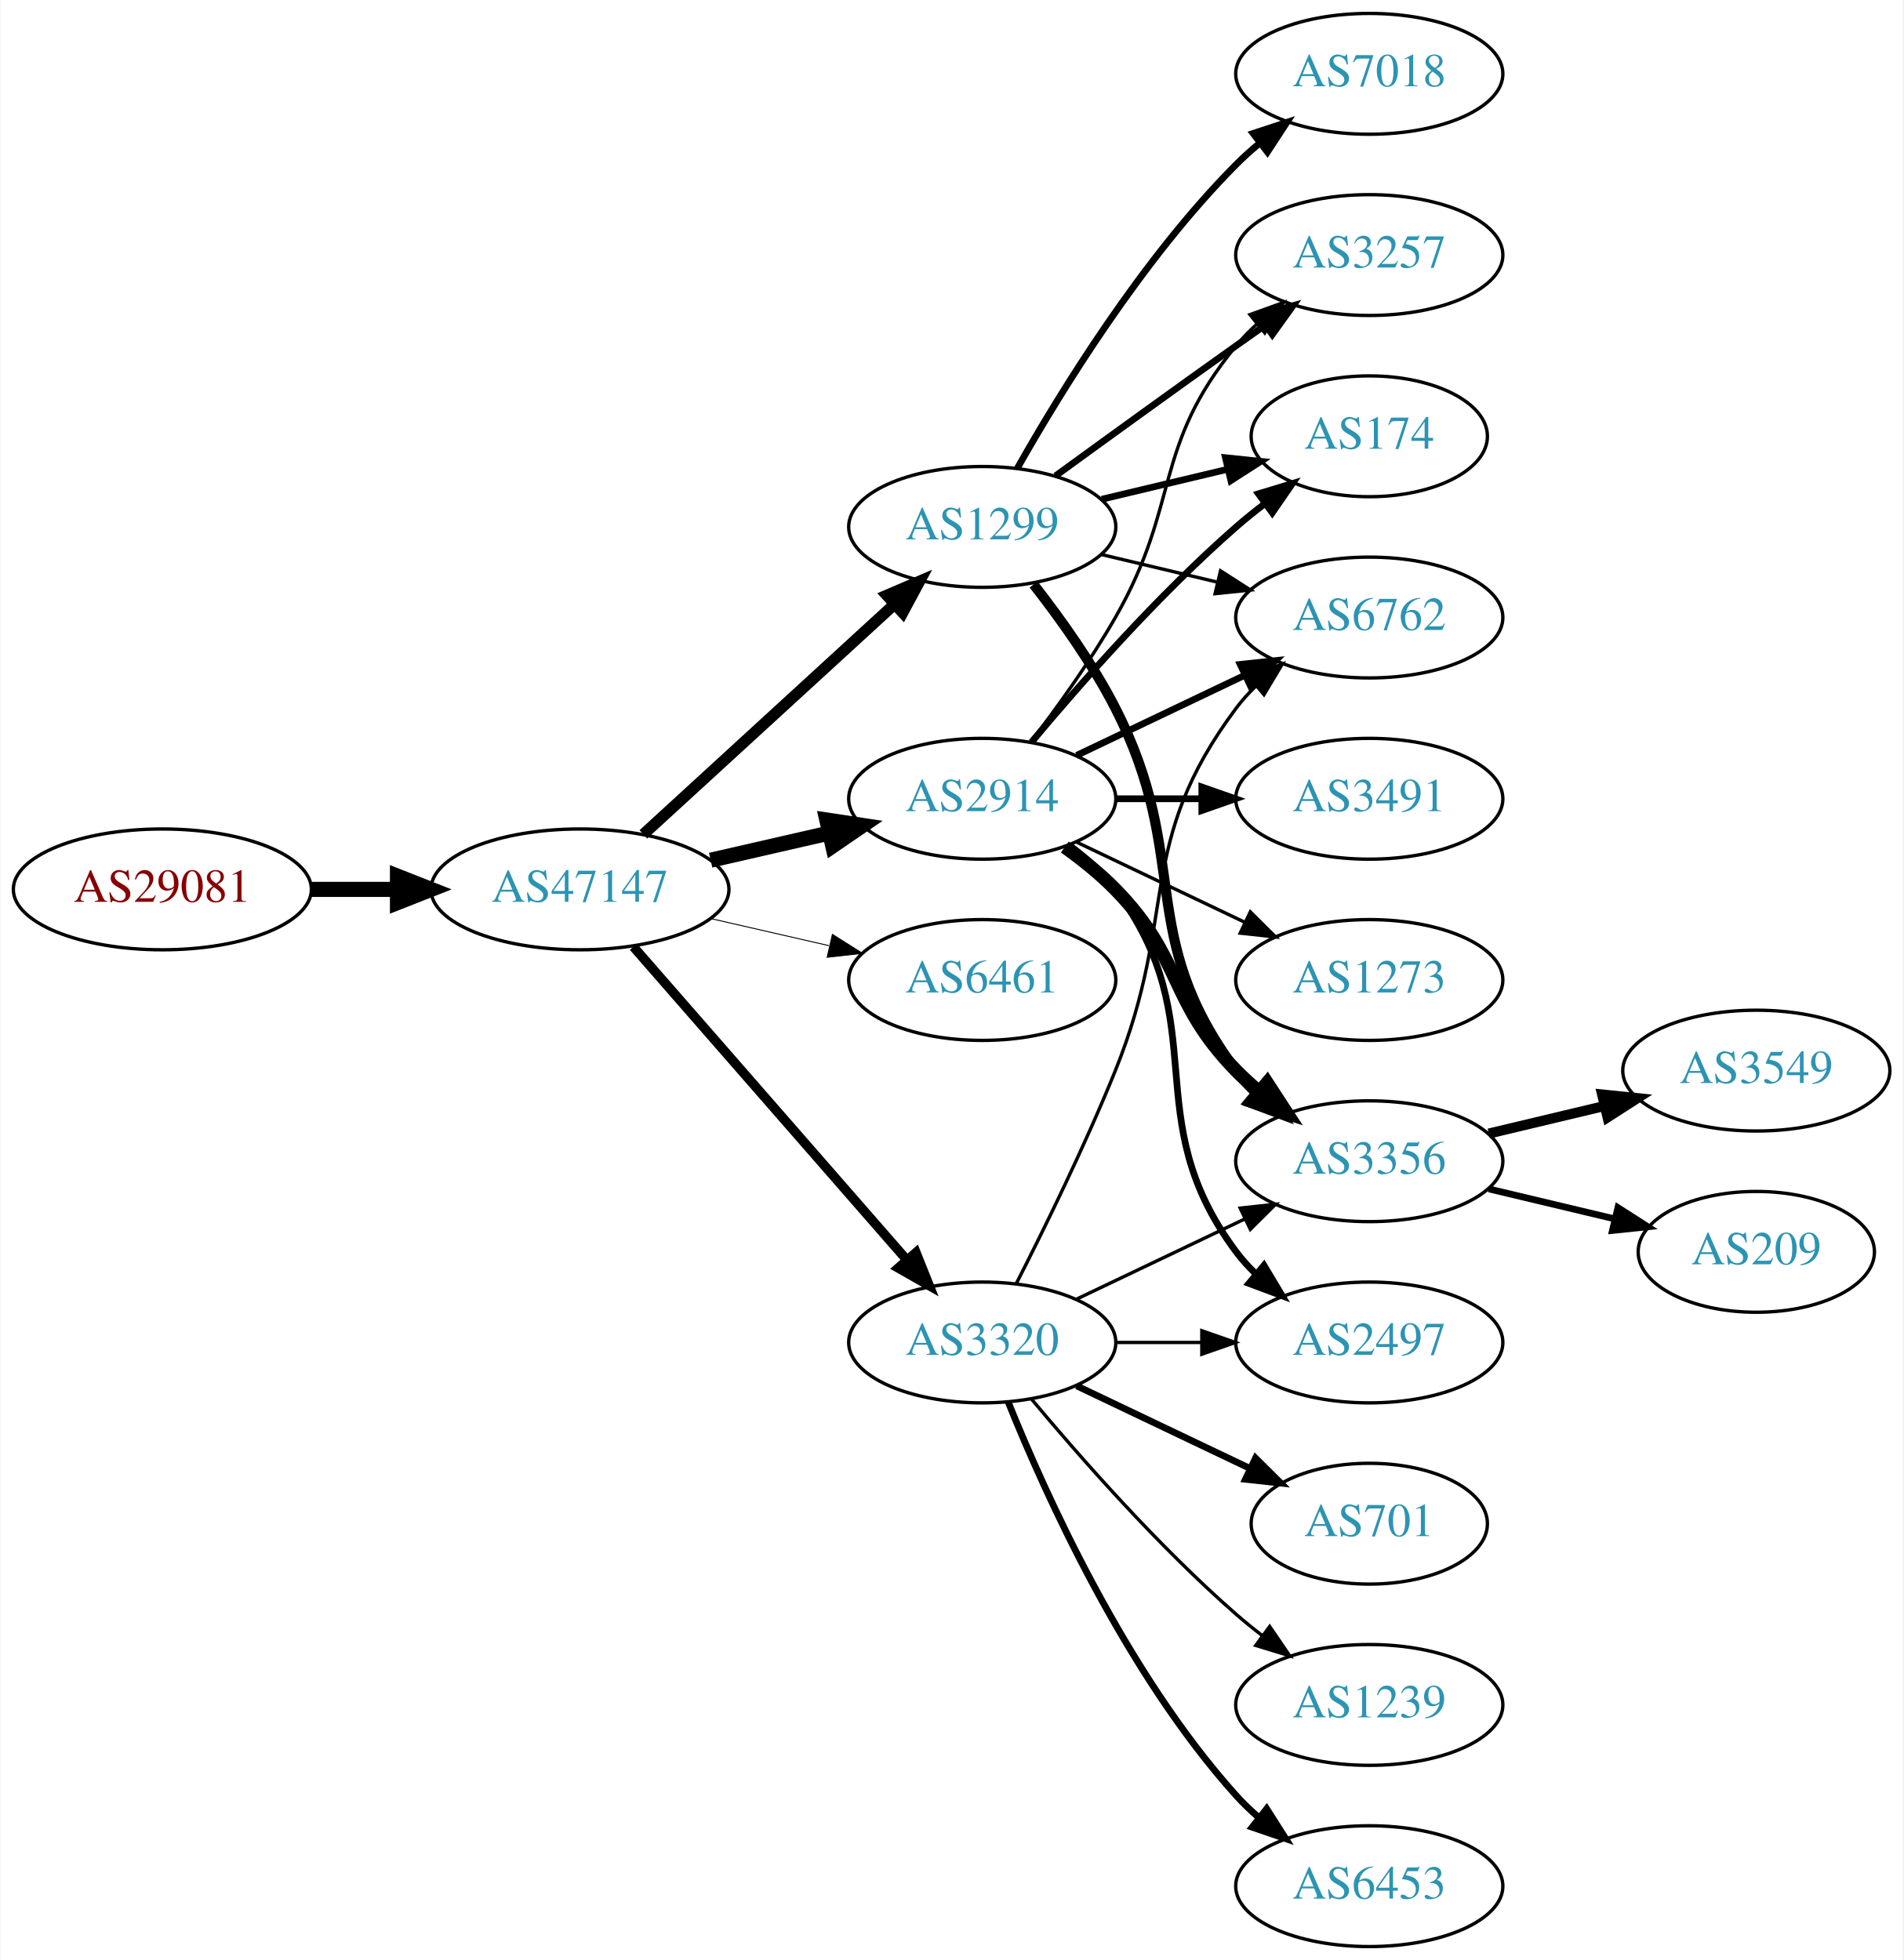
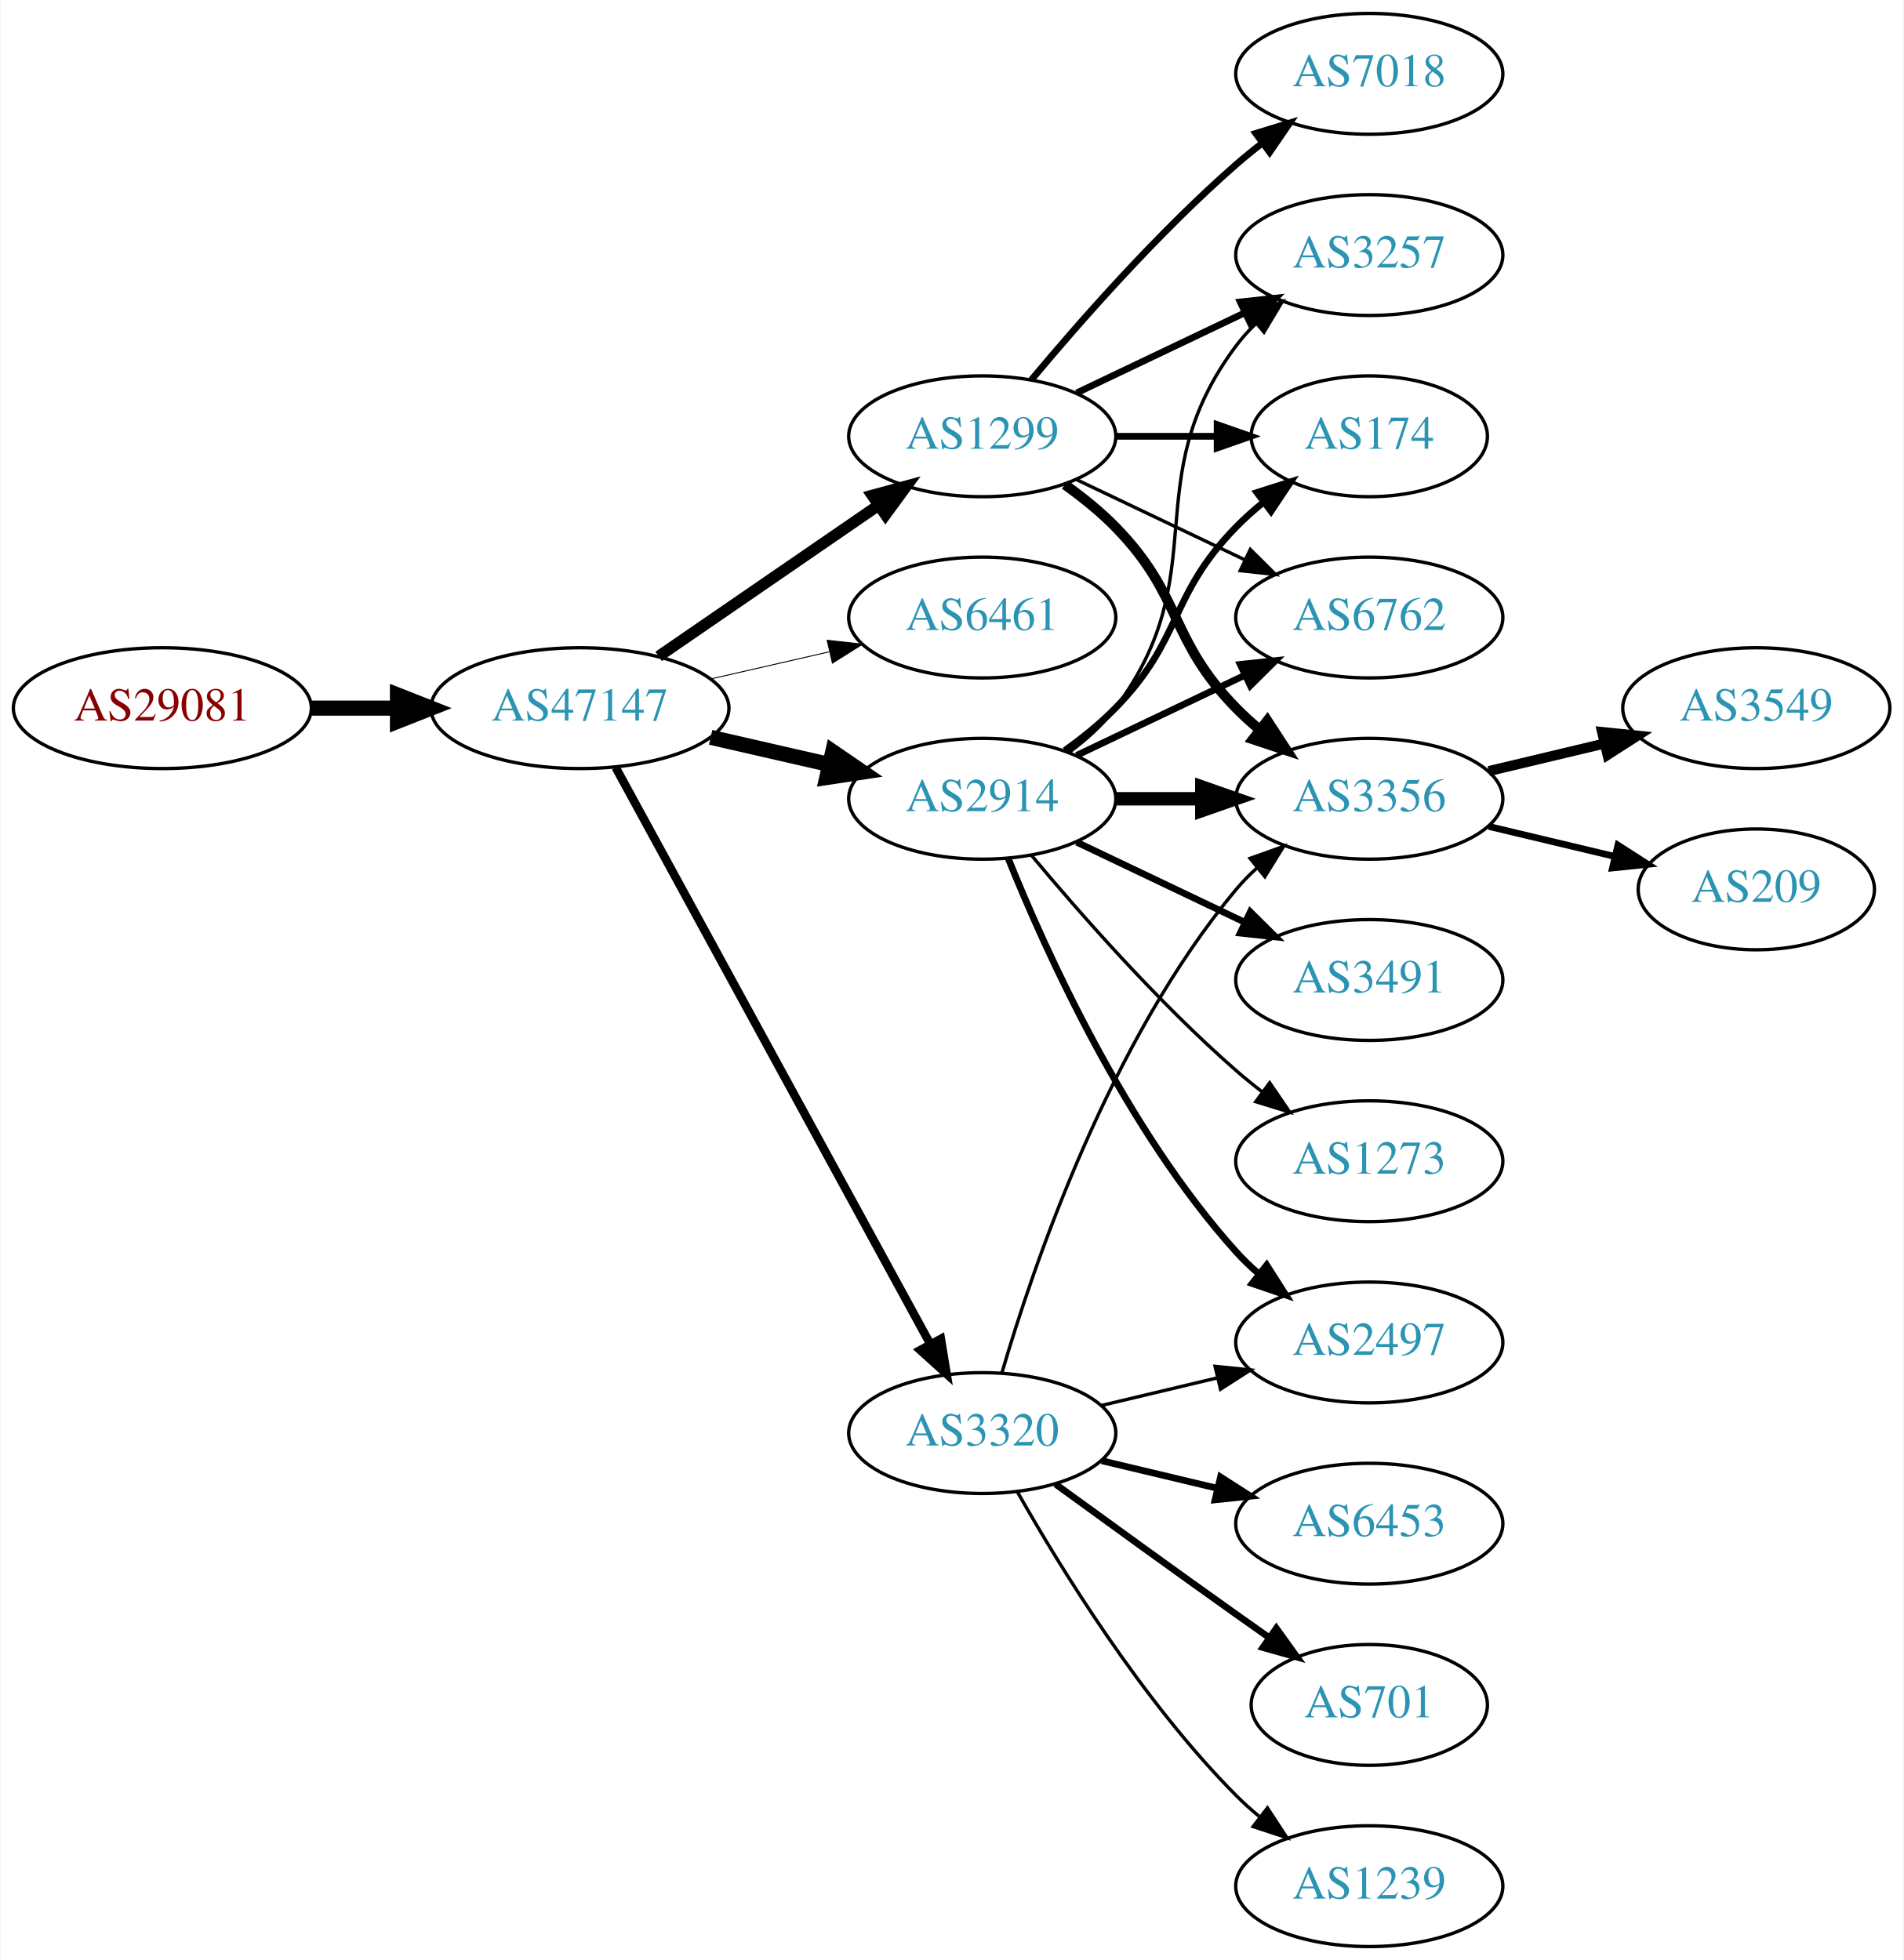
<svg xmlns="http://www.w3.org/2000/svg" xmlns:xlink="http://www.w3.org/1999/xlink" width="567pt" height="584pt" viewBox="0.00 0.00 566.66 584.00">
  <g id="graph0" class="graph" transform="scale(1 1) rotate(0) translate(4 580)">
    <polygon fill="white" stroke="none" points="-4,4 -4,-580 562.663,-580 562.663,4 -4,4" />
    <g id="node1" class="node">
      <g id="a_node1">
        <a xlink:href="/asn/29081" xlink:title="AS29081 ~ WVNET-AT-AS [AT]">
-           <ellipse fill="#ffffff" stroke="black" cx="44.196" cy="-315" rx="44.393" ry="18" />
-           <text text-anchor="middle" x="44.196" y="-311.3" font-family="Times,serif" font-size="14.00" fill="#880000">AS29081</text>
+           <ellipse fill="#ffffff" stroke="black" cx="44.196" cy="-369" rx="44.393" ry="18" />
+           <text text-anchor="middle" x="44.196" y="-365.3" font-family="Times,serif" font-size="14.00" fill="#880000">AS29081</text>
        </a>
      </g>
    </g>
    <g id="node2" class="node">
      <g id="a_node2">
        <a xlink:href="/asn/47147" xlink:title="AS47147 ~ ANEXIA Internetdienstleistungs GmbH [AT]">
-           <ellipse fill="#ffffff" stroke="black" cx="168.588" cy="-315" rx="44.393" ry="18" />
-           <text text-anchor="middle" x="168.588" y="-311.3" font-family="Times,serif" font-size="14.00" fill="#2c94b3">AS47147</text>
+           <ellipse fill="#ffffff" stroke="black" cx="168.588" cy="-369" rx="44.393" ry="18" />
+           <text text-anchor="middle" x="168.588" y="-365.3" font-family="Times,serif" font-size="14.00" fill="#2c94b3">AS47147</text>
        </a>
      </g>
    </g>
    <g id="edge1" class="edge">
-       <path fill="none" stroke="black" stroke-width="4.5" d="M88.692,-315C96.898,-315 105.569,-315 114.041,-315" />
-       <polygon fill="black" stroke="black" stroke-width="4.5" points="114.233,-318.938 124.233,-315 114.233,-311.063 114.233,-318.938" />
+       <path fill="none" stroke="black" stroke-width="4.5" d="M88.692,-369C96.898,-369 105.569,-369 114.041,-369" />
+       <polygon fill="black" stroke="black" stroke-width="4.5" points="114.233,-372.938 124.233,-369 114.233,-365.063 114.233,-372.938" />
    </g>
    <g id="node3" class="node">
      <g id="a_node3">
        <a xlink:href="/asn/1299" xlink:title="AS1299 ~ Telia Carrier [EU]">
-           <ellipse fill="#ffffff" stroke="black" cx="288.431" cy="-423" rx="39.794" ry="18" />
-           <text text-anchor="middle" x="288.431" y="-419.3" font-family="Times,serif" font-size="14.00" fill="#2c94b3">AS1299</text>
+           <ellipse fill="#ffffff" stroke="black" cx="288.431" cy="-450" rx="39.794" ry="18" />
+           <text text-anchor="middle" x="288.431" y="-446.3" font-family="Times,serif" font-size="14.00" fill="#2c94b3">AS1299</text>
        </a>
      </g>
    </g>
    <g id="edge2" class="edge">
-       <path fill="none" stroke="black" stroke-width="3.375" d="M187.486,-331.403C207.414,-349.667 239.772,-379.322 262.249,-399.921" />
-       <polygon fill="black" stroke="black" stroke-width="3.375" points="260.014,-402.62 269.751,-406.797 264.743,-397.46 260.014,-402.62" />
+       <path fill="none" stroke="black" stroke-width="3.375" d="M192.031,-384.426C210.612,-397.198 237.173,-415.455 257.553,-429.463" />
+       <polygon fill="black" stroke="black" stroke-width="3.375" points="255.643,-432.398 265.867,-435.178 259.609,-426.629 255.643,-432.398" />
    </g>
    <g id="node4" class="node">
      <g id="a_node4">
+         <a xlink:href="/asn/6461" xlink:title="AS6461 ~ Zayo Bandwidth [US]">
+           <ellipse fill="#ffffff" stroke="black" cx="288.431" cy="-396" rx="39.794" ry="18" />
+           <text text-anchor="middle" x="288.431" y="-392.3" font-family="Times,serif" font-size="14.00" fill="#2c94b3">AS6461</text>
+         </a>
+       </g>
+     </g>
+     <g id="edge3" class="edge">
+       <path fill="none" stroke="black" stroke-width="0.281" d="M207.523,-377.692C218.764,-380.267 231.176,-383.111 242.799,-385.774" />
+       <polygon fill="black" stroke="black" stroke-width="0.281" points="242.232,-389.235 252.761,-388.057 243.795,-382.412 242.232,-389.235" />
+     </g>
+     <g id="node5" class="node">
+       <g id="a_node5">
        <a xlink:href="/asn/2914" xlink:title="AS2914 ~ NTT America, Inc. [US]">
          <ellipse fill="#ffffff" stroke="black" cx="288.431" cy="-342" rx="39.794" ry="18" />
          <text text-anchor="middle" x="288.431" y="-338.3" font-family="Times,serif" font-size="14.00" fill="#2c94b3">AS2914</text>
        </a>
      </g>
    </g>
-     <g id="edge3" class="edge">
-       <path fill="none" stroke="black" stroke-width="4.5" d="M207.523,-323.692C218.764,-326.267 231.176,-329.111 242.799,-331.774" />
-       <polygon fill="black" stroke="black" stroke-width="4.5" points="242.134,-335.661 252.761,-334.057 243.893,-327.985 242.134,-335.661" />
-     </g>
-     <g id="node5" class="node">
-       <g id="a_node5">
-         <a xlink:href="/asn/6461" xlink:title="AS6461 ~ Zayo Bandwidth [US]">
-           <ellipse fill="#ffffff" stroke="black" cx="288.431" cy="-288" rx="39.794" ry="18" />
-           <text text-anchor="middle" x="288.431" y="-284.3" font-family="Times,serif" font-size="14.00" fill="#2c94b3">AS6461</text>
-         </a>
-       </g>
-     </g>
    <g id="edge4" class="edge">
-       <path fill="none" stroke="black" stroke-width="0.281" d="M207.523,-306.308C218.764,-303.733 231.176,-300.889 242.799,-298.226" />
-       <polygon fill="black" stroke="black" stroke-width="0.281" points="243.795,-301.588 252.761,-295.943 242.232,-294.765 243.795,-301.588" />
+       <path fill="none" stroke="black" stroke-width="4.5" d="M207.523,-360.308C218.764,-357.733 231.176,-354.889 242.799,-352.226" />
+       <polygon fill="black" stroke="black" stroke-width="4.5" points="243.893,-356.015 252.761,-349.943 242.134,-348.339 243.893,-356.015" />
    </g>
    <g id="node6" class="node">
      <g id="a_node6">
        <a xlink:href="/asn/3320" xlink:title="AS3320 ~ DTAG [DE]">
-           <ellipse fill="#ffffff" stroke="black" cx="288.431" cy="-180" rx="39.794" ry="18" />
-           <text text-anchor="middle" x="288.431" y="-176.3" font-family="Times,serif" font-size="14.00" fill="#2c94b3">AS3320</text>
+           <ellipse fill="#ffffff" stroke="black" cx="288.431" cy="-153" rx="39.794" ry="18" />
+           <text text-anchor="middle" x="288.431" y="-149.3" font-family="Times,serif" font-size="14.00" fill="#2c94b3">AS3320</text>
        </a>
      </g>
    </g>
    <g id="edge5" class="edge">
-       <path fill="none" stroke="black" stroke-width="2.812" d="M184.513,-297.902C205.056,-274.369 242.175,-231.845 265.771,-204.813" />
-       <polygon fill="black" stroke="black" stroke-width="2.812" points="268.688,-206.794 272.627,-196.959 263.414,-202.191 268.688,-206.794" />
+       <path fill="none" stroke="black" stroke-width="2.531" d="M179.232,-351.324C199.913,-313.416 248.626,-224.127 273.005,-179.441" />
+       <polygon fill="black" stroke="black" stroke-width="2.531" points="276.102,-181.072 277.819,-170.617 269.957,-177.72 276.102,-181.072" />
    </g>
    <g id="node7" class="node">
      <g id="a_node7">
+         <a xlink:href="/asn/3257" xlink:title="AS3257 ~ GTT [DE]">
+           <ellipse fill="#ffffff" stroke="black" cx="403.724" cy="-504" rx="39.794" ry="18" />
+           <text text-anchor="middle" x="403.724" y="-500.3" font-family="Times,serif" font-size="14.00" fill="#2c94b3">AS3257</text>
+         </a>
+       </g>
+     </g>
+     <g id="edge6" class="edge">
+       <path fill="none" stroke="black" stroke-width="2" d="M316.567,-462.934C331.561,-470.081 350.382,-479.052 366.605,-486.785" />
+       <polygon fill="black" stroke="black" stroke-width="2" points="365.276,-490.028 375.809,-491.171 368.288,-483.709 365.276,-490.028" />
+     </g>
+     <g id="node8" class="node">
+       <g id="a_node8">
+         <a xlink:href="/asn/7018" xlink:title="AS7018 ~ AT&amp;T Services, Inc. [US]">
+           <ellipse fill="#ffffff" stroke="black" cx="403.724" cy="-558" rx="39.794" ry="18" />
+           <text text-anchor="middle" x="403.724" y="-554.3" font-family="Times,serif" font-size="14.00" fill="#2c94b3">AS7018</text>
+         </a>
+       </g>
+     </g>
+     <g id="edge7" class="edge">
+       <path fill="none" stroke="black" stroke-width="2" d="M303.061,-466.817C317.343,-483.929 340.89,-510.745 364.077,-531 366.543,-533.154 369.182,-535.294 371.879,-537.372" />
+       <polygon fill="black" stroke="black" stroke-width="2" points="369.904,-540.264 380.033,-543.37 374.052,-534.625 369.904,-540.264" />
+     </g>
+     <g id="node9" class="node">
+       <g id="a_node9">
+         <a xlink:href="/asn/3356" xlink:title="AS3356 ~ Level 3 Parent, LLC [US]">
+           <ellipse fill="#ffffff" stroke="black" cx="403.724" cy="-342" rx="39.794" ry="18" />
+           <text text-anchor="middle" x="403.724" y="-338.3" font-family="Times,serif" font-size="14.00" fill="#2c94b3">AS3356</text>
+         </a>
+       </g>
+     </g>
+     <g id="edge8" class="edge">
+       <path fill="none" stroke="black" stroke-width="3" d="M313.025,-435.611C318.281,-431.852 323.613,-427.563 328.077,-423 348.25,-402.383 343.905,-389.617 364.077,-369 366.17,-366.861 368.453,-364.782 370.83,-362.79" />
+       <polygon fill="black" stroke="black" stroke-width="3" points="373.349,-365.268 379.13,-356.389 369.074,-359.725 373.349,-365.268" />
+     </g>
+     <g id="node10" class="node">
+       <g id="a_node10">
        <a xlink:href="/asn/174" xlink:title="AS174 ~ Cogent Communications [US]">
          <ellipse fill="#ffffff" stroke="black" cx="403.724" cy="-450" rx="35.194" ry="18" />
          <text text-anchor="middle" x="403.724" y="-446.3" font-family="Times,serif" font-size="14.00" fill="#2c94b3">AS174</text>
        </a>
      </g>
    </g>
-     <g id="edge14" class="edge">
-       <path fill="none" stroke="black" stroke-width="2" d="M324.038,-431.248C335.833,-434.058 349.137,-437.229 361.405,-440.153" />
-       <polygon fill="black" stroke="black" stroke-width="2" points="360.871,-443.624 371.41,-442.537 362.494,-436.814 360.871,-443.624" />
-     </g>
-     <g id="node8" class="node">
-       <g id="a_node8">
-         <a xlink:href="/asn/3356" xlink:title="AS3356 ~ Level 3 Parent, LLC [US]">
-           <ellipse fill="#ffffff" stroke="black" cx="403.724" cy="-234" rx="39.794" ry="18" />
-           <text text-anchor="middle" x="403.724" y="-230.3" font-family="Times,serif" font-size="14.00" fill="#2c94b3">AS3356</text>
-         </a>
-       </g>
-     </g>
-     <g id="edge17" class="edge">
-       <path fill="none" stroke="black" stroke-width="3" d="M303.727,-405.86C311.713,-395.647 321.375,-382.147 328.077,-369 351.058,-323.923 333.806,-301.542 364.077,-261 365.822,-258.664 367.829,-256.455 369.992,-254.383" />
-       <polygon fill="black" stroke="black" stroke-width="3" points="372.352,-256.973 377.793,-247.882 367.87,-251.595 372.352,-256.973" />
+     <g id="edge9" class="edge">
+       <path fill="none" stroke="black" stroke-width="2" d="M328.103,-450C337.808,-450 348.299,-450 358.262,-450" />
+       <polygon fill="black" stroke="black" stroke-width="2" points="358.398,-453.5 368.398,-450 358.398,-446.5 358.398,-453.5" />
    </g>
    <g id="node11" class="node">
      <g id="a_node11">
        <a xlink:href="/asn/6762" xlink:title="AS6762 ~ TELECOM ITALIA SPARKLE S.p.A. [IT]">
          <ellipse fill="#ffffff" stroke="black" cx="403.724" cy="-396" rx="39.794" ry="18" />
          <text text-anchor="middle" x="403.724" y="-392.3" font-family="Times,serif" font-size="14.00" fill="#2c94b3">AS6762</text>
        </a>
      </g>
    </g>
-     <g id="edge15" class="edge">
-       <path fill="none" stroke="black" d="M324.038,-414.752C334.909,-412.162 347.064,-409.265 358.506,-406.538" />
-       <polygon fill="black" stroke="black" points="359.412,-409.92 368.328,-404.197 357.789,-403.111 359.412,-409.92" />
-     </g>
-     <g id="node13" class="node">
-       <g id="a_node13">
-         <a xlink:href="/asn/3257" xlink:title="AS3257 ~ GTT [DE]">
-           <ellipse fill="#ffffff" stroke="black" cx="403.724" cy="-504" rx="39.794" ry="18" />
-           <text text-anchor="middle" x="403.724" y="-500.3" font-family="Times,serif" font-size="14.00" fill="#2c94b3">AS3257</text>
-         </a>
-       </g>
+     <g id="edge10" class="edge">
+       <path fill="none" stroke="black" d="M316.567,-437.066C331.561,-429.919 350.382,-420.948 366.605,-413.215" />
+       <polygon fill="black" stroke="black" points="368.288,-416.291 375.809,-408.829 365.276,-409.972 368.288,-416.291" />
+     </g>
+     <g id="edge17" class="edge">
+       <path fill="none" stroke="black" d="M314.362,-355.882C319.438,-359.611 324.356,-364.016 328.077,-369 358.349,-409.542 333.806,-436.458 364.077,-477 365.822,-479.336 367.829,-481.545 369.992,-483.617" />
+       <polygon fill="black" stroke="black" points="367.87,-486.405 377.793,-490.118 372.352,-481.027 367.87,-486.405" />
    </g>
    <g id="edge13" class="edge">
-       <path fill="none" stroke="black" stroke-width="2" d="M310.279,-438.222C325.213,-449.091 345.827,-464.025 364.077,-477 366.898,-479.005 369.841,-481.085 372.789,-483.159" />
-       <polygon fill="black" stroke="black" stroke-width="2" points="370.816,-486.05 381.013,-488.926 374.835,-480.319 370.816,-486.05" />
-     </g>
-     <g id="node14" class="node">
-       <g id="a_node14">
-         <a xlink:href="/asn/7018" xlink:title="AS7018 ~ AT&amp;T Services, Inc. [US]">
-           <ellipse fill="#ffffff" stroke="black" cx="403.724" cy="-558" rx="39.794" ry="18" />
-           <text text-anchor="middle" x="403.724" y="-554.3" font-family="Times,serif" font-size="14.00" fill="#2c94b3">AS7018</text>
-         </a>
-       </g>
-     </g>
-     <g id="edge16" class="edge">
-       <path fill="none" stroke="black" stroke-width="2" d="M298.891,-440.49C311.672,-463.096 336.105,-502.886 364.077,-531 366.188,-533.121 368.484,-535.188 370.87,-537.171" />
-       <polygon fill="black" stroke="black" stroke-width="2" points="369.122,-540.242 379.185,-543.556 373.385,-534.69 369.122,-540.242" />
-     </g>
-     <g id="edge6" class="edge">
-       <path fill="none" stroke="black" stroke-width="2" d="M303.061,-358.817C317.343,-375.929 340.89,-402.745 364.077,-423 366.747,-425.332 369.62,-427.648 372.55,-429.886" />
-       <polygon fill="black" stroke="black" stroke-width="2" points="370.701,-432.87 380.841,-435.939 374.828,-427.216 370.701,-432.87" />
-     </g>
-     <g id="edge7" class="edge">
-       <path fill="none" stroke="black" stroke-width="4" d="M313.025,-327.611C318.281,-323.852 323.613,-319.563 328.077,-315 348.25,-294.383 343.905,-281.617 364.077,-261 366.17,-258.861 368.453,-256.782 370.83,-254.79" />
-       <polygon fill="black" stroke="black" stroke-width="4" points="373.349,-257.268 379.13,-248.389 369.074,-251.725 373.349,-257.268" />
-     </g>
-     <g id="node9" class="node">
-       <g id="a_node9">
+       <path fill="none" stroke="black" stroke-width="4" d="M328.103,-342C336.306,-342 345.07,-342 353.602,-342" />
+       <polygon fill="black" stroke="black" stroke-width="4" points="353.841,-345.5 363.841,-342 353.841,-338.5 353.841,-345.5" />
+     </g>
+     <g id="edge14" class="edge">
+       <path fill="none" stroke="black" stroke-width="2" d="M313.025,-356.389C318.281,-360.148 323.613,-364.437 328.077,-369 348.25,-389.617 343.905,-402.383 364.077,-423 366.556,-425.534 369.303,-427.983 372.156,-430.304" />
+       <polygon fill="black" stroke="black" stroke-width="2" points="370.247,-433.248 380.341,-436.468 374.458,-427.657 370.247,-433.248" />
+     </g>
+     <g id="edge11" class="edge">
+       <path fill="none" stroke="black" stroke-width="2" d="M316.567,-354.934C331.561,-362.081 350.382,-371.052 366.605,-378.785" />
+       <polygon fill="black" stroke="black" stroke-width="2" points="365.276,-382.028 375.809,-383.171 368.288,-375.709 365.276,-382.028" />
+     </g>
+     <g id="node12" class="node">
+       <g id="a_node12">
        <a xlink:href="/asn/2497" xlink:title="AS2497 ~ Internet Initiative Japan Inc. [JP]">
          <ellipse fill="#ffffff" stroke="black" cx="403.724" cy="-180" rx="39.794" ry="18" />
          <text text-anchor="middle" x="403.724" y="-176.3" font-family="Times,serif" font-size="14.00" fill="#2c94b3">AS2497</text>
        </a>
      </g>
    </g>
-     <g id="edge8" class="edge">
-       <path fill="none" stroke="black" stroke-width="2" d="M314.362,-328.118C319.438,-324.389 324.356,-319.984 328.077,-315 358.349,-274.458 333.806,-247.542 364.077,-207 365.822,-204.664 367.829,-202.455 369.992,-200.383" />
-       <polygon fill="black" stroke="black" stroke-width="2" points="372.352,-202.973 377.793,-193.882 367.87,-197.595 372.352,-202.973" />
-     </g>
-     <g id="node10" class="node">
-       <g id="a_node10">
+     <g id="edge12" class="edge">
+       <path fill="none" stroke="black" stroke-width="2" d="M296.179,-324.213C307.23,-296.757 331.283,-243.422 364.077,-207 366.08,-204.776 368.298,-202.637 370.631,-200.603" />
+       <polygon fill="black" stroke="black" stroke-width="2" points="373.161,-203.065 378.85,-194.127 368.829,-197.567 373.161,-203.065" />
+     </g>
+     <g id="node13" class="node">
+       <g id="a_node13">
        <a xlink:href="/asn/3491" xlink:title="AS3491 ~ PCCW Global, Inc. [US]">
-           <ellipse fill="#ffffff" stroke="black" cx="403.724" cy="-342" rx="39.794" ry="18" />
-           <text text-anchor="middle" x="403.724" y="-338.3" font-family="Times,serif" font-size="14.00" fill="#2c94b3">AS3491</text>
-         </a>
-       </g>
-     </g>
-     <g id="edge9" class="edge">
-       <path fill="none" stroke="black" stroke-width="2" d="M328.103,-342C336.306,-342 345.07,-342 353.602,-342" />
-       <polygon fill="black" stroke="black" stroke-width="2" points="353.841,-345.5 363.841,-342 353.841,-338.5 353.841,-345.5" />
-     </g>
-     <g id="edge10" class="edge">
-       <path fill="none" stroke="black" stroke-width="2" d="M316.567,-354.934C331.561,-362.081 350.382,-371.052 366.605,-378.785" />
-       <polygon fill="black" stroke="black" stroke-width="2" points="365.276,-382.028 375.809,-383.171 368.288,-375.709 365.276,-382.028" />
-     </g>
-     <g id="node12" class="node">
-       <g id="a_node12">
+           <ellipse fill="#ffffff" stroke="black" cx="403.724" cy="-288" rx="39.794" ry="18" />
+           <text text-anchor="middle" x="403.724" y="-284.3" font-family="Times,serif" font-size="14.00" fill="#2c94b3">AS3491</text>
+         </a>
+       </g>
+     </g>
+     <g id="edge15" class="edge">
+       <path fill="none" stroke="black" stroke-width="2" d="M316.567,-329.066C331.561,-321.919 350.382,-312.948 366.605,-305.215" />
+       <polygon fill="black" stroke="black" stroke-width="2" points="368.288,-308.291 375.809,-300.829 365.276,-301.972 368.288,-308.291" />
+     </g>
+     <g id="node14" class="node">
+       <g id="a_node14">
        <a xlink:href="/asn/1273" xlink:title="AS1273 ~ Vodafone Group PLC [EU]">
-           <ellipse fill="#ffffff" stroke="black" cx="403.724" cy="-288" rx="39.794" ry="18" />
-           <text text-anchor="middle" x="403.724" y="-284.3" font-family="Times,serif" font-size="14.00" fill="#2c94b3">AS1273</text>
-         </a>
-       </g>
-     </g>
-     <g id="edge11" class="edge">
-       <path fill="none" stroke="black" d="M316.567,-329.066C331.561,-321.919 350.382,-312.948 366.605,-305.215" />
-       <polygon fill="black" stroke="black" points="368.288,-308.291 375.809,-300.829 365.276,-301.972 368.288,-308.291" />
-     </g>
-     <g id="edge12" class="edge">
-       <path fill="none" stroke="black" d="M302.892,-358.913C310.785,-369.27 320.634,-382.992 328.077,-396 347.642,-430.194 339.013,-446.606 364.077,-477 365.932,-479.25 368.02,-481.396 370.238,-483.424" />
-       <polygon fill="black" stroke="black" points="368.174,-486.256 378.143,-489.844 372.587,-480.823 368.174,-486.256" />
+           <ellipse fill="#ffffff" stroke="black" cx="403.724" cy="-234" rx="39.794" ry="18" />
+           <text text-anchor="middle" x="403.724" y="-230.3" font-family="Times,serif" font-size="14.00" fill="#2c94b3">AS1273</text>
+         </a>
+       </g>
+     </g>
+     <g id="edge16" class="edge">
+       <path fill="none" stroke="black" d="M303.061,-325.183C317.343,-308.071 340.89,-281.255 364.077,-261 366.543,-258.846 369.182,-256.706 371.879,-254.628" />
+       <polygon fill="black" stroke="black" points="374.052,-257.375 380.033,-248.63 369.904,-251.736 374.052,-257.375" />
    </g>
    <g id="edge22" class="edge">
-       <path fill="none" stroke="black" d="M316.567,-192.934C331.561,-200.081 350.382,-209.052 366.605,-216.785" />
-       <polygon fill="black" stroke="black" points="365.276,-220.028 375.809,-221.171 368.288,-213.709 365.276,-220.028" />
+       <path fill="none" stroke="black" d="M294.305,-171.002C303.619,-202.844 326.435,-269.981 364.077,-315 365.948,-317.237 368.046,-319.374 370.272,-321.396" />
+       <polygon fill="black" stroke="black" points="368.216,-324.234 378.191,-327.804 372.619,-318.793 368.216,-324.234" />
    </g>
    <g id="edge20" class="edge">
-       <path fill="none" stroke="black" d="M328.103,-180C336.306,-180 345.07,-180 353.602,-180" />
-       <polygon fill="black" stroke="black" points="353.841,-183.5 363.841,-180 353.841,-176.5 353.841,-183.5" />
-     </g>
-     <g id="edge23" class="edge">
-       <path fill="none" stroke="black" d="M298.511,-197.417C306.78,-213.634 319.042,-238.603 328.077,-261 347.007,-307.922 333.806,-328.458 364.077,-369 365.822,-371.336 367.829,-373.545 369.992,-375.617" />
-       <polygon fill="black" stroke="black" points="367.87,-378.405 377.793,-382.118 372.352,-373.027 367.87,-378.405" />
+       <path fill="none" stroke="black" d="M324.038,-161.248C334.909,-163.838 347.064,-166.735 358.506,-169.462" />
+       <polygon fill="black" stroke="black" points="357.789,-172.889 368.328,-171.803 359.412,-166.08 357.789,-172.889" />
    </g>
    <g id="node15" class="node">
      <g id="a_node15">
-         <a xlink:href="/asn/701" xlink:title="AS701 ~ UUNET [US]">
-           <ellipse fill="#ffffff" stroke="black" cx="403.724" cy="-126" rx="35.194" ry="18" />
-           <text text-anchor="middle" x="403.724" y="-122.3" font-family="Times,serif" font-size="14.00" fill="#2c94b3">AS701</text>
+         <a xlink:href="/asn/6453" xlink:title="AS6453 ~ TATA COMMUNICATIONS (AMERICA) INC [US]">
+           <ellipse fill="#ffffff" stroke="black" cx="403.724" cy="-126" rx="39.794" ry="18" />
+           <text text-anchor="middle" x="403.724" y="-122.3" font-family="Times,serif" font-size="14.00" fill="#2c94b3">AS6453</text>
        </a>
      </g>
    </g>
    <g id="edge18" class="edge">
-       <path fill="none" stroke="black" stroke-width="2" d="M316.567,-167.066C331.999,-159.71 351.485,-150.423 368.02,-142.541" />
-       <polygon fill="black" stroke="black" stroke-width="2" points="369.84,-145.551 377.361,-138.089 366.828,-139.232 369.84,-145.551" />
+       <path fill="none" stroke="black" stroke-width="2" d="M324.038,-144.752C334.909,-142.162 347.064,-139.265 358.506,-136.538" />
+       <polygon fill="black" stroke="black" stroke-width="2" points="359.412,-139.92 368.328,-134.197 357.789,-133.111 359.412,-139.92" />
    </g>
    <g id="node16" class="node">
      <g id="a_node16">
-         <a xlink:href="/asn/1239" xlink:title="AS1239 ~ Sprint [US]">
-           <ellipse fill="#ffffff" stroke="black" cx="403.724" cy="-72" rx="39.794" ry="18" />
-           <text text-anchor="middle" x="403.724" y="-68.3" font-family="Times,serif" font-size="14.00" fill="#2c94b3">AS1239</text>
+         <a xlink:href="/asn/701" xlink:title="AS701 ~ UUNET [US]">
+           <ellipse fill="#ffffff" stroke="black" cx="403.724" cy="-72" rx="35.194" ry="18" />
+           <text text-anchor="middle" x="403.724" y="-68.3" font-family="Times,serif" font-size="14.00" fill="#2c94b3">AS701</text>
        </a>
      </g>
    </g>
    <g id="edge19" class="edge">
-       <path fill="none" stroke="black" d="M303.061,-163.183C317.343,-146.071 340.89,-119.255 364.077,-99 366.543,-96.846 369.182,-94.706 371.879,-92.628" />
-       <polygon fill="black" stroke="black" points="374.052,-95.375 380.033,-86.63 369.904,-89.736 374.052,-95.375" />
+       <path fill="none" stroke="black" stroke-width="2" d="M310.279,-137.778C325.213,-126.909 345.827,-111.975 364.077,-99 367.288,-96.718 370.657,-94.339 374.011,-91.982" />
+       <polygon fill="black" stroke="black" stroke-width="2" points="376.039,-94.834 382.222,-86.23 372.023,-89.101 376.039,-94.834" />
    </g>
    <g id="node17" class="node">
      <g id="a_node17">
-         <a xlink:href="/asn/6453" xlink:title="AS6453 ~ TATA COMMUNICATIONS (AMERICA) INC [US]">
+         <a xlink:href="/asn/1239" xlink:title="AS1239 ~ Sprint [US]">
          <ellipse fill="#ffffff" stroke="black" cx="403.724" cy="-18" rx="39.794" ry="18" />
-           <text text-anchor="middle" x="403.724" y="-14.3" font-family="Times,serif" font-size="14.00" fill="#2c94b3">AS6453</text>
+           <text text-anchor="middle" x="403.724" y="-14.3" font-family="Times,serif" font-size="14.00" fill="#2c94b3">AS1239</text>
        </a>
      </g>
    </g>
    <g id="edge21" class="edge">
-       <path fill="none" stroke="black" stroke-width="2" d="M296.179,-162.213C307.23,-134.757 331.283,-81.422 364.077,-45 366.08,-42.776 368.298,-40.637 370.631,-38.603" />
-       <polygon fill="black" stroke="black" stroke-width="2" points="373.161,-41.065 378.85,-32.127 368.829,-35.567 373.161,-41.065" />
+       <path fill="none" stroke="black" d="M298.891,-135.51C311.672,-112.904 336.105,-73.114 364.077,-45 366.188,-42.879 368.484,-40.812 370.87,-38.829" />
+       <polygon fill="black" stroke="black" points="373.385,-41.31 379.185,-32.444 369.122,-35.758 373.385,-41.31" />
    </g>
    <g id="node18" class="node">
      <g id="a_node18">
        <a xlink:href="/asn/3549" xlink:title="AS3549 ~ Level 3 Parent, LLC [US]">
-           <ellipse fill="#ffffff" stroke="black" cx="519.017" cy="-261" rx="39.794" ry="18" />
-           <text text-anchor="middle" x="519.017" y="-257.3" font-family="Times,serif" font-size="14.00" fill="#2c94b3">AS3549</text>
-         </a>
-       </g>
-     </g>
-     <g id="edge24" class="edge">
-       <path fill="none" stroke="black" stroke-width="3" d="M439.331,-242.248C450.202,-244.838 462.357,-247.735 473.799,-250.462" />
-       <polygon fill="black" stroke="black" stroke-width="3" points="473.082,-253.889 483.621,-252.803 474.705,-247.08 473.082,-253.889" />
+           <ellipse fill="#ffffff" stroke="black" cx="519.017" cy="-369" rx="39.794" ry="18" />
+           <text text-anchor="middle" x="519.017" y="-365.3" font-family="Times,serif" font-size="14.00" fill="#2c94b3">AS3549</text>
+         </a>
+       </g>
+     </g>
+     <g id="edge23" class="edge">
+       <path fill="none" stroke="black" stroke-width="3" d="M439.331,-350.248C450.202,-352.838 462.357,-355.735 473.799,-358.462" />
+       <polygon fill="black" stroke="black" stroke-width="3" points="473.082,-361.889 483.621,-360.803 474.705,-355.08 473.082,-361.889" />
    </g>
    <g id="node19" class="node">
      <g id="a_node19">
        <a xlink:href="/asn/209" xlink:title="AS209 ~ CenturyLink Communications, LLC [US]">
-           <ellipse fill="#ffffff" stroke="black" cx="519.017" cy="-207" rx="35.194" ry="18" />
-           <text text-anchor="middle" x="519.017" y="-203.3" font-family="Times,serif" font-size="14.00" fill="#2c94b3">AS209</text>
-         </a>
-       </g>
-     </g>
-     <g id="edge25" class="edge">
-       <path fill="none" stroke="black" stroke-width="2" d="M439.331,-225.752C451.125,-222.942 464.43,-219.771 476.698,-216.847" />
-       <polygon fill="black" stroke="black" stroke-width="2" points="477.787,-220.186 486.703,-214.463 476.164,-213.376 477.787,-220.186" />
+           <ellipse fill="#ffffff" stroke="black" cx="519.017" cy="-315" rx="35.194" ry="18" />
+           <text text-anchor="middle" x="519.017" y="-311.3" font-family="Times,serif" font-size="14.00" fill="#2c94b3">AS209</text>
+         </a>
+       </g>
+     </g>
+     <g id="edge24" class="edge">
+       <path fill="none" stroke="black" stroke-width="2" d="M439.331,-333.752C451.125,-330.942 464.43,-327.771 476.698,-324.847" />
+       <polygon fill="black" stroke="black" stroke-width="2" points="477.787,-328.186 486.703,-322.463 476.164,-321.376 477.787,-328.186" />
    </g>
  </g>
</svg>
